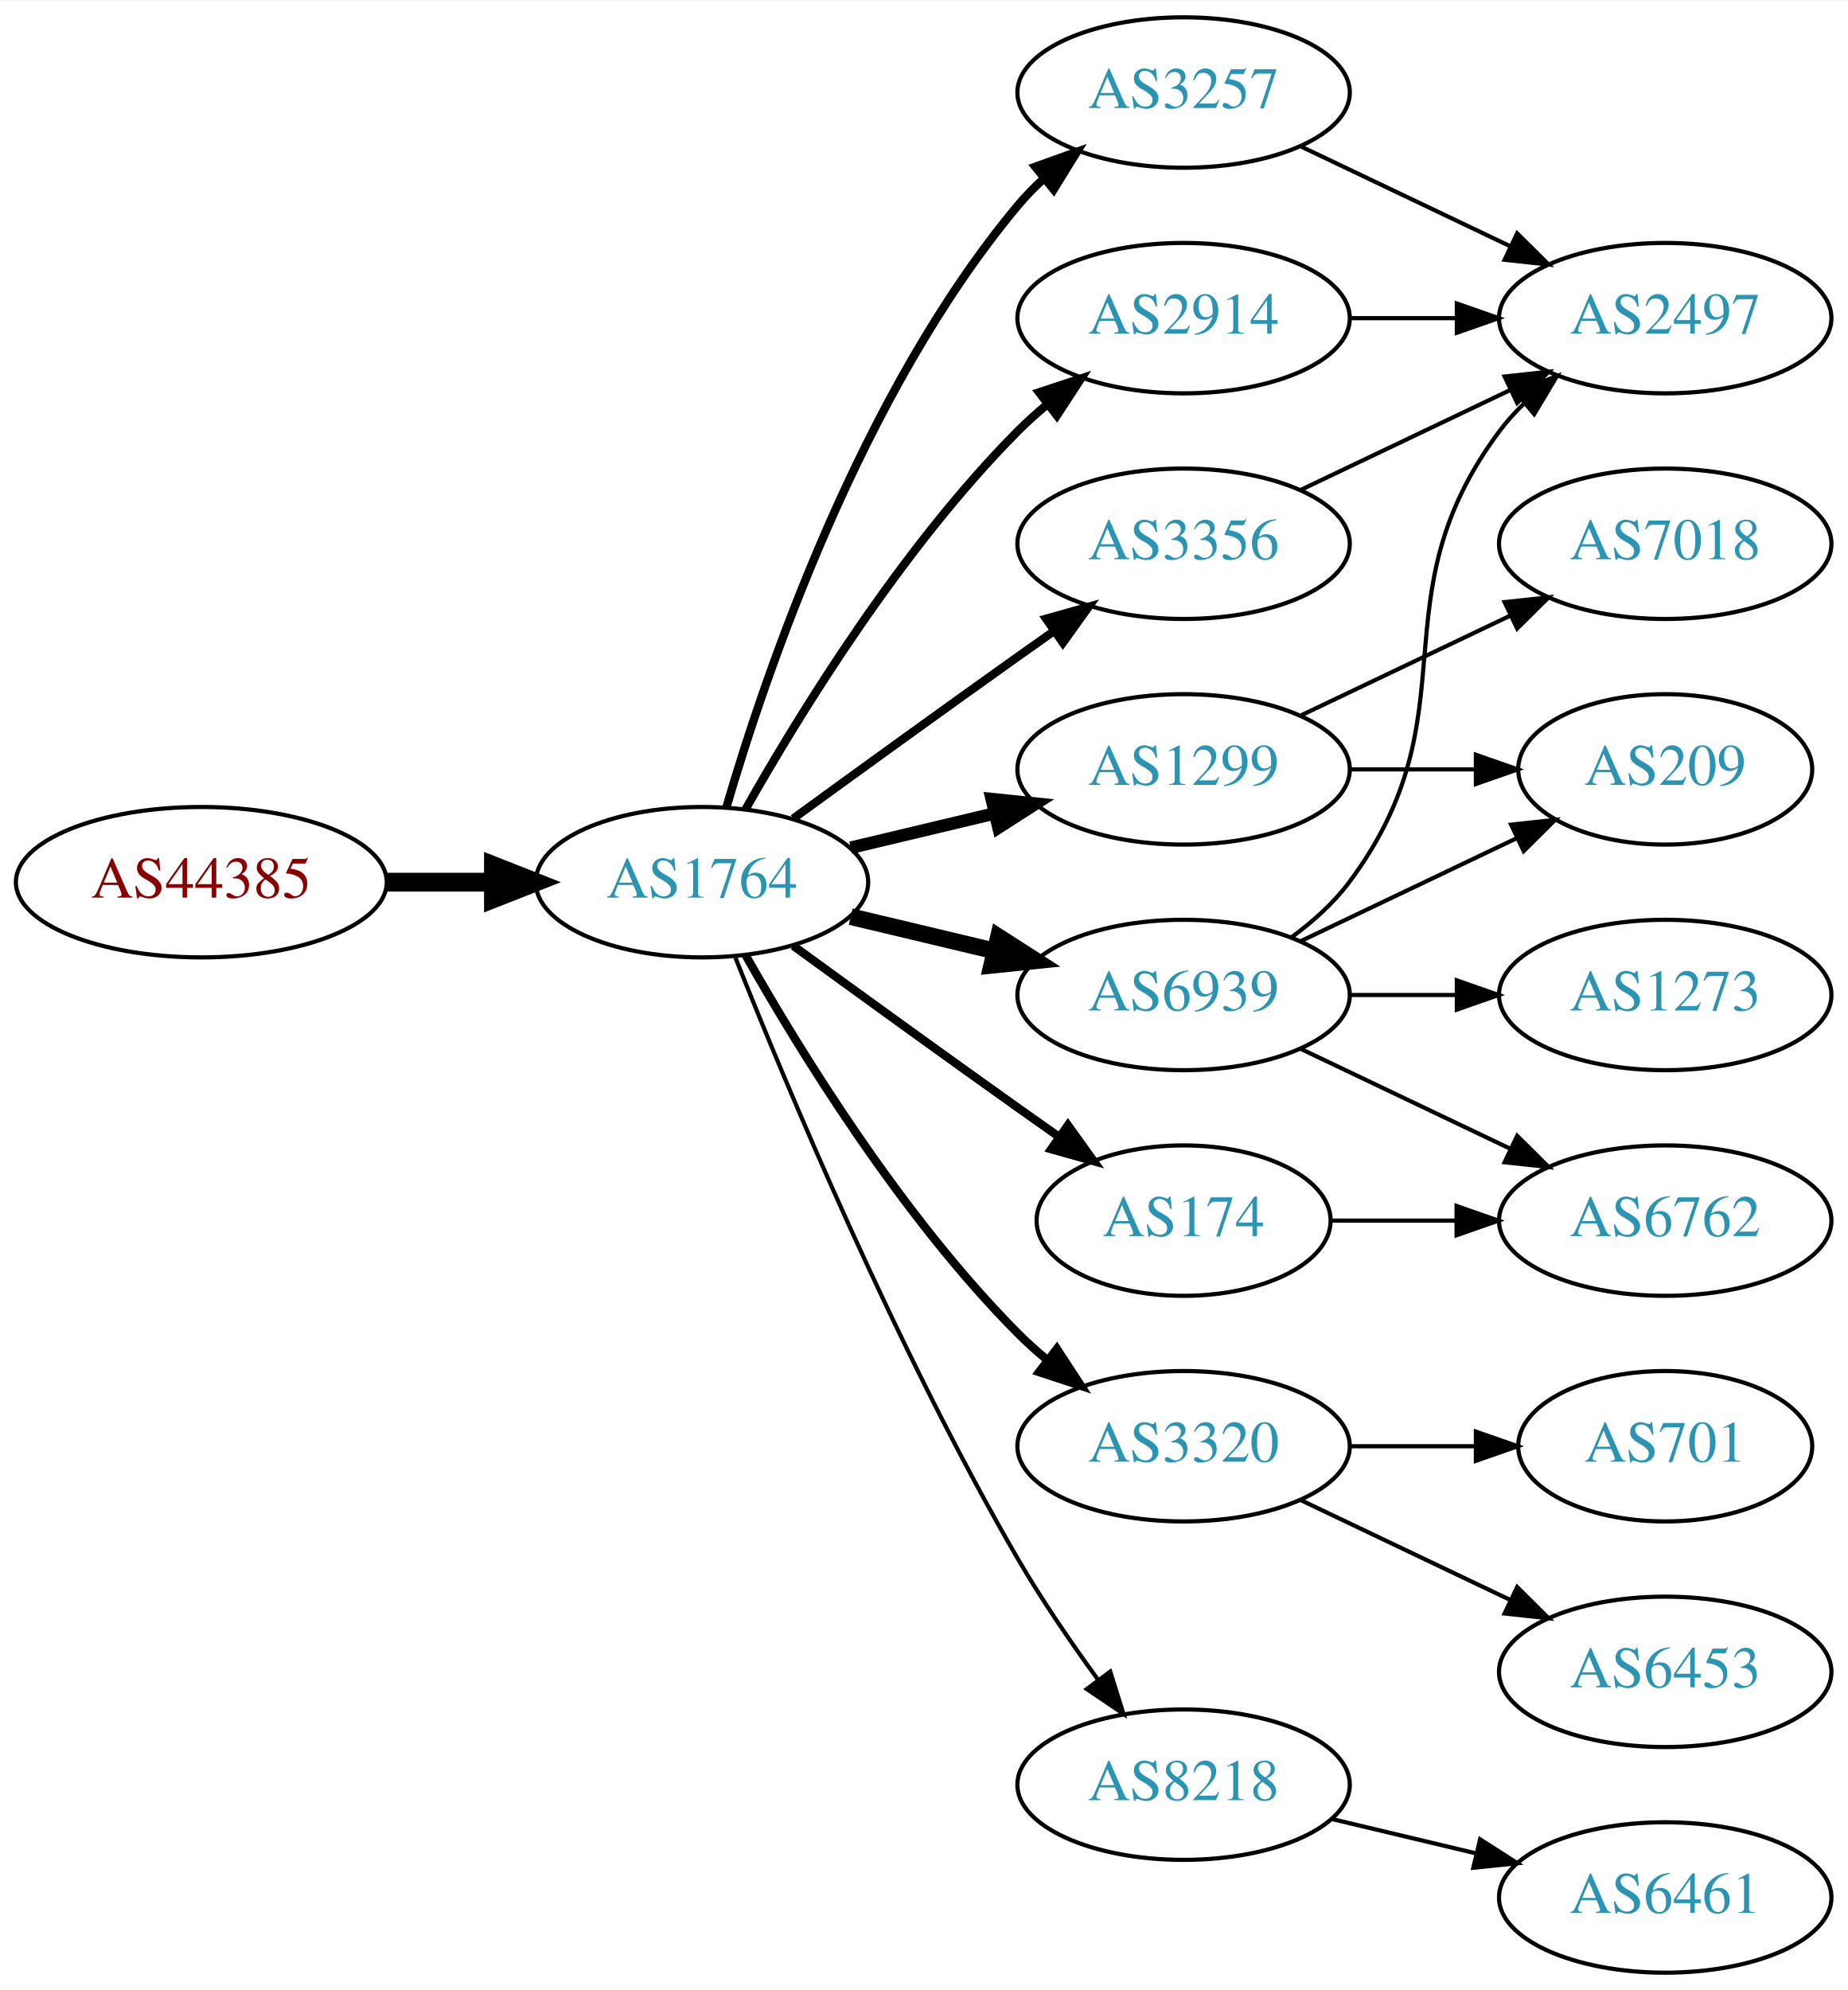
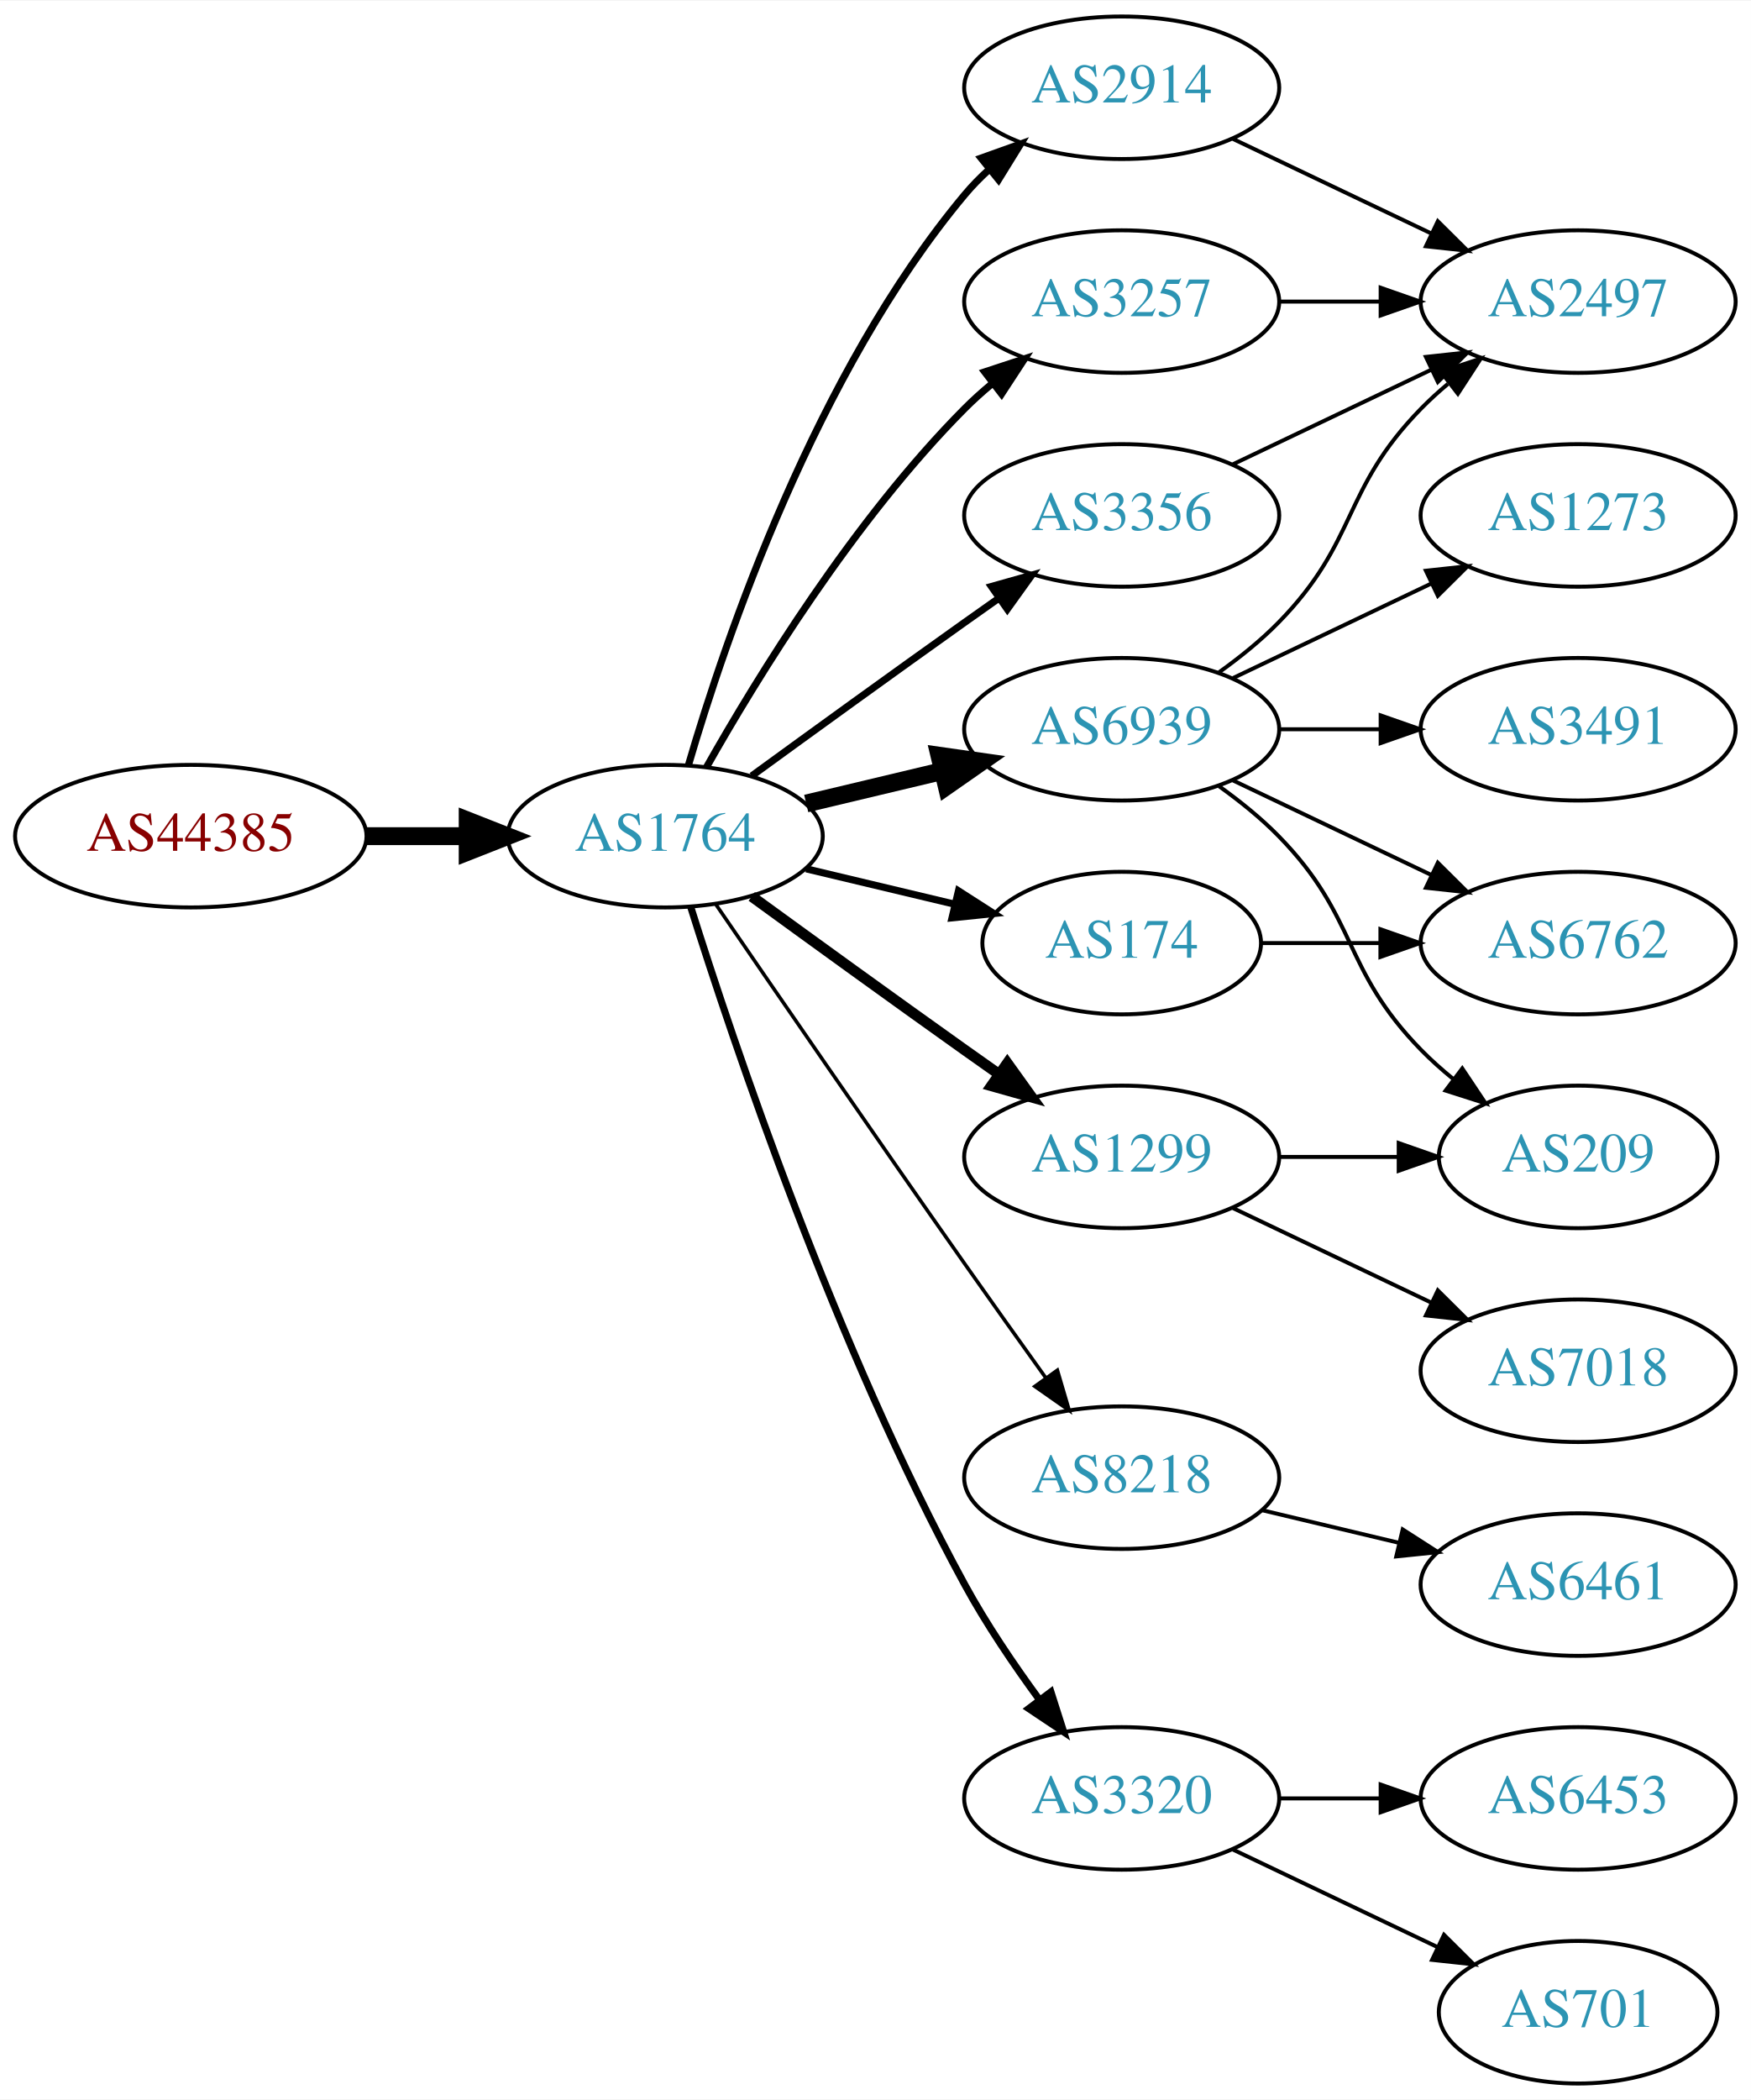
- <svg xmlns="http://www.w3.org/2000/svg" xmlns:xlink="http://www.w3.org/1999/xlink" width="442pt" height="476pt" viewBox="0.00 0.00 442.27 476.00">
-   <g id="graph0" class="graph" transform="scale(1 1) rotate(0) translate(4 472)">
-     <polygon fill="white" stroke="none" points="-4,4 -4,-472 438.271,-472 438.271,4 -4,4" />
+ <svg xmlns="http://www.w3.org/2000/svg" xmlns:xlink="http://www.w3.org/1999/xlink" width="442pt" height="530pt" viewBox="0.00 0.00 442.27 530.00">
+   <g id="graph0" class="graph" transform="scale(1 1) rotate(0) translate(4 526)">
+     <polygon fill="white" stroke="none" points="-4,4 -4,-526 438.271,-526 438.271,4 -4,4" />
    <g id="node1" class="node">
      <g id="a_node1">
        <a xlink:href="/asn/44385" xlink:title="AS44385 ~ NA-NET Communications GmbH [AT]">
-           <ellipse fill="#ffffff" stroke="black" cx="44.196" cy="-261" rx="44.393" ry="18" />
-           <text text-anchor="middle" x="44.196" y="-257.3" font-family="Times,serif" font-size="14.00" fill="#880000">AS44385</text>
+           <ellipse fill="#ffffff" stroke="black" cx="44.196" cy="-315" rx="44.393" ry="18" />
+           <text text-anchor="middle" x="44.196" y="-311.3" font-family="Times,serif" font-size="14.00" fill="#880000">AS44385</text>
        </a>
      </g>
    </g>
    <g id="node2" class="node">
      <g id="a_node2">
        <a xlink:href="/asn/1764" xlink:title="AS1764 ~ NEXTLAYER-AS [AT]">
-           <ellipse fill="#ffffff" stroke="black" cx="164.039" cy="-261" rx="39.794" ry="18" />
-           <text text-anchor="middle" x="164.039" y="-257.3" font-family="Times,serif" font-size="14.00" fill="#2c94b3">AS1764</text>
+           <ellipse fill="#ffffff" stroke="black" cx="164.039" cy="-315" rx="39.794" ry="18" />
+           <text text-anchor="middle" x="164.039" y="-311.3" font-family="Times,serif" font-size="14.00" fill="#2c94b3">AS1764</text>
        </a>
      </g>
    </g>
    <g id="edge1" class="edge">
-       <path fill="none" stroke="black" stroke-width="4.5" d="M88.407,-261C96.72,-261 105.482,-261 113.965,-261" />
-       <polygon fill="black" stroke="black" stroke-width="4.5" points="114.123,-264.938 124.123,-261 114.123,-257.063 114.123,-264.938" />
+       <path fill="none" stroke="black" stroke-width="4.5" d="M88.407,-315C96.72,-315 105.482,-315 113.965,-315" />
+       <polygon fill="black" stroke="black" stroke-width="4.5" points="114.123,-318.938 124.123,-315 114.123,-311.063 114.123,-318.938" />
    </g>
    <g id="node3" class="node">
      <g id="a_node3">
+         <a xlink:href="/asn/2914" xlink:title="AS2914 ~ NTT America, Inc. [US]">
+           <ellipse fill="#ffffff" stroke="black" cx="279.332" cy="-504" rx="39.794" ry="18" />
+           <text text-anchor="middle" x="279.332" y="-500.3" font-family="Times,serif" font-size="14.00" fill="#2c94b3">AS2914</text>
+         </a>
+       </g>
+     </g>
+     <g id="edge2" class="edge">
+       <path fill="none" stroke="black" stroke-width="1.8" d="M169.913,-333.002C179.227,-364.844 202.043,-431.981 239.685,-477 241.555,-479.237 243.654,-481.374 245.88,-483.396" />
+       <polygon fill="black" stroke="black" stroke-width="1.8" points="243.823,-486.234 253.799,-489.804 248.227,-480.793 243.823,-486.234" />
+     </g>
+     <g id="node4" class="node">
+       <g id="a_node4">
        <a xlink:href="/asn/3257" xlink:title="AS3257 ~ GTT [DE]">
          <ellipse fill="#ffffff" stroke="black" cx="279.332" cy="-450" rx="39.794" ry="18" />
          <text text-anchor="middle" x="279.332" y="-446.3" font-family="Times,serif" font-size="14.00" fill="#2c94b3">AS3257</text>
        </a>
      </g>
    </g>
-     <g id="edge2" class="edge">
-       <path fill="none" stroke="black" stroke-width="2" d="M169.913,-279.002C179.227,-310.844 202.043,-377.981 239.685,-423 241.555,-425.237 243.654,-427.374 245.88,-429.396" />
-       <polygon fill="black" stroke="black" stroke-width="2" points="243.823,-432.234 253.799,-435.804 248.227,-426.793 243.823,-432.234" />
-     </g>
-     <g id="node4" class="node">
-       <g id="a_node4">
-         <a xlink:href="/asn/2914" xlink:title="AS2914 ~ NTT America, Inc. [US]">
-           <ellipse fill="#ffffff" stroke="black" cx="279.332" cy="-396" rx="39.794" ry="18" />
-           <text text-anchor="middle" x="279.332" y="-392.3" font-family="Times,serif" font-size="14.00" fill="#2c94b3">AS2914</text>
-         </a>
-       </g>
-     </g>
    <g id="edge3" class="edge">
-       <path fill="none" stroke="black" stroke-width="2" d="M174.498,-278.49C187.28,-301.096 211.712,-340.886 239.685,-369 241.796,-371.121 244.092,-373.188 246.477,-375.171" />
-       <polygon fill="black" stroke="black" stroke-width="2" points="244.73,-378.242 254.793,-381.556 248.993,-372.69 244.73,-378.242" />
+       <path fill="none" stroke="black" stroke-width="1.8" d="M174.498,-332.49C187.28,-355.096 211.712,-394.886 239.685,-423 241.796,-425.121 244.092,-427.188 246.477,-429.171" />
+       <polygon fill="black" stroke="black" stroke-width="1.8" points="244.73,-432.242 254.793,-435.556 248.993,-426.69 244.73,-432.242" />
    </g>
    <g id="node5" class="node">
      <g id="a_node5">
-         <a xlink:href="/asn/3356" xlink:title="AS3356 ~ Level 3 Parent, LLC [US]">
+         <a xlink:href="/asn/6939" xlink:title="AS6939 ~ Hurricane Electric LLC [US]">
          <ellipse fill="#ffffff" stroke="black" cx="279.332" cy="-342" rx="39.794" ry="18" />
-           <text text-anchor="middle" x="279.332" y="-338.3" font-family="Times,serif" font-size="14.00" fill="#2c94b3">AS3356</text>
+           <text text-anchor="middle" x="279.332" y="-338.3" font-family="Times,serif" font-size="14.00" fill="#2c94b3">AS6939</text>
        </a>
      </g>
    </g>
    <g id="edge4" class="edge">
-       <path fill="none" stroke="black" stroke-width="2" d="M185.887,-276.222C200.821,-287.091 221.435,-302.025 239.685,-315 242.506,-317.005 245.449,-319.085 248.397,-321.159" />
-       <polygon fill="black" stroke="black" stroke-width="2" points="246.424,-324.05 256.621,-326.926 250.443,-318.319 246.424,-324.05" />
+       <path fill="none" stroke="black" stroke-width="4.5" d="M199.646,-323.248C210.517,-325.838 222.671,-328.735 234.114,-331.462" />
+       <polygon fill="black" stroke="black" stroke-width="4.5" points="233.296,-335.315 243.936,-333.803 235.122,-327.654 233.296,-335.315" />
    </g>
    <g id="node6" class="node">
      <g id="a_node6">
-         <a xlink:href="/asn/1299" xlink:title="AS1299 ~ Telia Carrier [EU]">
-           <ellipse fill="#ffffff" stroke="black" cx="279.332" cy="-288" rx="39.794" ry="18" />
-           <text text-anchor="middle" x="279.332" y="-284.3" font-family="Times,serif" font-size="14.00" fill="#2c94b3">AS1299</text>
+         <a xlink:href="/asn/8218" xlink:title="AS8218 ~ legacy Neotelecoms [FR]">
+           <ellipse fill="#ffffff" stroke="black" cx="279.332" cy="-153" rx="39.794" ry="18" />
+           <text text-anchor="middle" x="279.332" y="-149.3" font-family="Times,serif" font-size="14.00" fill="#2c94b3">AS8218</text>
        </a>
      </g>
    </g>
    <g id="edge5" class="edge">
-       <path fill="none" stroke="black" stroke-width="3" d="M199.646,-269.248C210.517,-271.838 222.671,-274.735 234.114,-277.462" />
-       <polygon fill="black" stroke="black" stroke-width="3" points="233.397,-280.889 243.936,-279.803 235.02,-274.08 233.397,-280.889" />
+       <path fill="none" stroke="black" stroke-width="0.9" d="M176.846,-297.731C191.489,-276.358 217.262,-238.88 239.685,-207 246.32,-197.567 253.67,-187.261 260.164,-178.205" />
+       <polygon fill="black" stroke="black" stroke-width="0.9" points="263.085,-180.138 266.076,-169.974 257.399,-176.054 263.085,-180.138" />
    </g>
    <g id="node7" class="node">
      <g id="a_node7">
        <a xlink:href="/asn/174" xlink:title="AS174 ~ Cogent Communications [US]">
-           <ellipse fill="#ffffff" stroke="black" cx="279.332" cy="-180" rx="35.194" ry="18" />
-           <text text-anchor="middle" x="279.332" y="-176.3" font-family="Times,serif" font-size="14.00" fill="#2c94b3">AS174</text>
+           <ellipse fill="#ffffff" stroke="black" cx="279.332" cy="-288" rx="35.194" ry="18" />
+           <text text-anchor="middle" x="279.332" y="-284.3" font-family="Times,serif" font-size="14.00" fill="#2c94b3">AS174</text>
        </a>
      </g>
    </g>
    <g id="edge6" class="edge">
-       <path fill="none" stroke="black" stroke-width="2" d="M185.887,-245.778C200.821,-234.909 221.435,-219.975 239.685,-207 242.895,-204.718 246.264,-202.339 249.619,-199.982" />
-       <polygon fill="black" stroke="black" stroke-width="2" points="251.647,-202.834 257.83,-194.23 247.631,-197.101 251.647,-202.834" />
+       <path fill="none" stroke="black" stroke-width="1.8" d="M199.646,-306.752C211.44,-303.942 224.745,-300.771 237.013,-297.847" />
+       <polygon fill="black" stroke="black" stroke-width="1.8" points="238.101,-301.186 247.018,-295.463 236.479,-294.376 238.101,-301.186" />
    </g>
    <g id="node8" class="node">
      <g id="a_node8">
        <a xlink:href="/asn/3320" xlink:title="AS3320 ~ DTAG [DE]">
-           <ellipse fill="#ffffff" stroke="black" cx="279.332" cy="-126" rx="39.794" ry="18" />
-           <text text-anchor="middle" x="279.332" y="-122.3" font-family="Times,serif" font-size="14.00" fill="#2c94b3">AS3320</text>
+           <ellipse fill="#ffffff" stroke="black" cx="279.332" cy="-72" rx="39.794" ry="18" />
+           <text text-anchor="middle" x="279.332" y="-68.3" font-family="Times,serif" font-size="14.00" fill="#2c94b3">AS3320</text>
        </a>
      </g>
    </g>
    <g id="edge7" class="edge">
-       <path fill="none" stroke="black" stroke-width="2" d="M174.498,-243.51C187.28,-220.904 211.712,-181.114 239.685,-153 241.796,-150.879 244.092,-148.812 246.477,-146.829" />
-       <polygon fill="black" stroke="black" stroke-width="2" points="248.993,-149.31 254.793,-140.444 244.73,-143.758 248.993,-149.31" />
+       <path fill="none" stroke="black" stroke-width="1.8" d="M170.46,-297.159C181.231,-262.854 207.122,-185.797 239.685,-126 245.117,-116.026 252.091,-105.731 258.617,-96.84" />
+       <polygon fill="black" stroke="black" stroke-width="1.8" points="261.45,-98.895 264.67,-88.802 255.858,-94.684 261.45,-98.895" />
    </g>
    <g id="node9" class="node">
      <g id="a_node9">
-         <a xlink:href="/asn/6939" xlink:title="AS6939 ~ Hurricane Electric LLC [US]">
+         <a xlink:href="/asn/1299" xlink:title="AS1299 ~ Telia Carrier [EU]">
          <ellipse fill="#ffffff" stroke="black" cx="279.332" cy="-234" rx="39.794" ry="18" />
-           <text text-anchor="middle" x="279.332" y="-230.3" font-family="Times,serif" font-size="14.00" fill="#2c94b3">AS6939</text>
+           <text text-anchor="middle" x="279.332" y="-230.3" font-family="Times,serif" font-size="14.00" fill="#2c94b3">AS1299</text>
        </a>
      </g>
    </g>
    <g id="edge8" class="edge">
-       <path fill="none" stroke="black" stroke-width="4" d="M199.646,-252.752C210.517,-250.162 222.671,-247.265 234.114,-244.538" />
-       <polygon fill="black" stroke="black" stroke-width="4" points="235.02,-247.92 243.936,-242.197 233.397,-241.111 235.02,-247.92" />
+       <path fill="none" stroke="black" stroke-width="2.7" d="M185.887,-299.778C200.821,-288.909 221.435,-273.975 239.685,-261 242.506,-258.995 245.449,-256.915 248.397,-254.841" />
+       <polygon fill="black" stroke="black" stroke-width="2.7" points="250.443,-257.681 256.621,-249.074 246.424,-251.95 250.443,-257.681" />
    </g>
    <g id="node10" class="node">
      <g id="a_node10">
-         <a xlink:href="/asn/8218" xlink:title="AS8218 ~ legacy Neotelecoms [FR]">
-           <ellipse fill="#ffffff" stroke="black" cx="279.332" cy="-45" rx="39.794" ry="18" />
-           <text text-anchor="middle" x="279.332" y="-41.3" font-family="Times,serif" font-size="14.00" fill="#2c94b3">AS8218</text>
+         <a xlink:href="/asn/3356" xlink:title="AS3356 ~ Level 3 Parent, LLC [US]">
+           <ellipse fill="#ffffff" stroke="black" cx="279.332" cy="-396" rx="39.794" ry="18" />
+           <text text-anchor="middle" x="279.332" y="-392.3" font-family="Times,serif" font-size="14.00" fill="#2c94b3">AS3356</text>
        </a>
      </g>
    </g>
    <g id="edge9" class="edge">
-       <path fill="none" stroke="black" d="M172.042,-242.949C184.169,-212.43 210.587,-149.067 239.685,-99 245.392,-89.181 252.43,-78.922 258.929,-70.016" />
-       <polygon fill="black" stroke="black" points="261.77,-72.061 264.934,-61.95 256.155,-67.881 261.77,-72.061" />
+       <path fill="none" stroke="black" stroke-width="1.8" d="M185.887,-330.222C200.821,-341.091 221.435,-356.025 239.685,-369 242.506,-371.005 245.449,-373.085 248.397,-375.159" />
+       <polygon fill="black" stroke="black" stroke-width="1.8" points="246.424,-378.05 256.621,-380.926 250.443,-372.319 246.424,-378.05" />
    </g>
    <g id="node11" class="node">
      <g id="a_node11">
        <a xlink:href="/asn/2497" xlink:title="AS2497 ~ Internet Initiative Japan Inc. [JP]">
+           <ellipse fill="#ffffff" stroke="black" cx="394.625" cy="-450" rx="39.794" ry="18" />
+           <text text-anchor="middle" x="394.625" y="-446.3" font-family="Times,serif" font-size="14.00" fill="#2c94b3">AS2497</text>
+         </a>
+       </g>
+     </g>
+     <g id="edge23" class="edge">
+       <path fill="none" stroke="black" d="M307.468,-491.066C322.462,-483.919 341.283,-474.948 357.506,-467.215" />
+       <polygon fill="black" stroke="black" points="359.188,-470.291 366.71,-462.829 356.177,-463.972 359.188,-470.291" />
+     </g>
+     <g id="edge10" class="edge">
+       <path fill="none" stroke="black" d="M319.004,-450C327.207,-450 335.971,-450 344.503,-450" />
+       <polygon fill="black" stroke="black" points="344.742,-453.5 354.742,-450 344.742,-446.5 344.742,-453.5" />
+     </g>
+     <g id="edge13" class="edge">
+       <path fill="none" stroke="black" d="M303.926,-356.389C309.182,-360.148 314.513,-364.437 318.978,-369 339.151,-389.617 334.806,-402.383 354.978,-423 357.071,-425.139 359.354,-427.218 361.731,-429.21" />
+       <polygon fill="black" stroke="black" points="359.974,-432.275 370.031,-435.611 364.249,-426.732 359.974,-432.275" />
+     </g>
+     <g id="node12" class="node">
+       <g id="a_node12">
+         <a xlink:href="/asn/6762" xlink:title="AS6762 ~ TELECOM ITALIA SPARKLE S.p.A. [IT]">
+           <ellipse fill="#ffffff" stroke="black" cx="394.625" cy="-288" rx="39.794" ry="18" />
+           <text text-anchor="middle" x="394.625" y="-284.3" font-family="Times,serif" font-size="14.00" fill="#2c94b3">AS6762</text>
+         </a>
+       </g>
+     </g>
+     <g id="edge11" class="edge">
+       <path fill="none" stroke="black" d="M307.468,-329.066C322.462,-321.919 341.283,-312.948 357.506,-305.215" />
+       <polygon fill="black" stroke="black" points="359.188,-308.291 366.71,-300.829 356.177,-301.972 359.188,-308.291" />
+     </g>
+     <g id="node13" class="node">
+       <g id="a_node13">
+         <a xlink:href="/asn/209" xlink:title="AS209 ~ CenturyLink Communications, LLC [US]">
+           <ellipse fill="#ffffff" stroke="black" cx="394.625" cy="-234" rx="35.194" ry="18" />
+           <text text-anchor="middle" x="394.625" y="-230.3" font-family="Times,serif" font-size="14.00" fill="#2c94b3">AS209</text>
+         </a>
+       </g>
+     </g>
+     <g id="edge12" class="edge">
+       <path fill="none" stroke="black" d="M303.926,-327.611C309.182,-323.852 314.513,-319.563 318.978,-315 339.151,-294.383 334.806,-281.617 354.978,-261 357.457,-258.466 360.204,-256.017 363.056,-253.696" />
+       <polygon fill="black" stroke="black" points="365.359,-256.343 371.242,-247.532 361.148,-250.752 365.359,-256.343" />
+     </g>
+     <g id="node14" class="node">
+       <g id="a_node14">
+         <a xlink:href="/asn/3491" xlink:title="AS3491 ~ PCCW Global, Inc. [US]">
+           <ellipse fill="#ffffff" stroke="black" cx="394.625" cy="-342" rx="39.794" ry="18" />
+           <text text-anchor="middle" x="394.625" y="-338.3" font-family="Times,serif" font-size="14.00" fill="#2c94b3">AS3491</text>
+         </a>
+       </g>
+     </g>
+     <g id="edge14" class="edge">
+       <path fill="none" stroke="black" d="M319.004,-342C327.207,-342 335.971,-342 344.503,-342" />
+       <polygon fill="black" stroke="black" points="344.742,-345.5 354.742,-342 344.742,-338.5 344.742,-345.5" />
+     </g>
+     <g id="node15" class="node">
+       <g id="a_node15">
+         <a xlink:href="/asn/1273" xlink:title="AS1273 ~ Vodafone Group PLC [EU]">
          <ellipse fill="#ffffff" stroke="black" cx="394.625" cy="-396" rx="39.794" ry="18" />
-           <text text-anchor="middle" x="394.625" y="-392.3" font-family="Times,serif" font-size="14.00" fill="#2c94b3">AS2497</text>
-         </a>
-       </g>
-     </g>
-     <g id="edge10" class="edge">
-       <path fill="none" stroke="black" d="M307.468,-437.066C322.462,-429.919 341.283,-420.948 357.506,-413.215" />
-       <polygon fill="black" stroke="black" points="359.188,-416.291 366.71,-408.829 356.177,-409.972 359.188,-416.291" />
-     </g>
-     <g id="edge21" class="edge">
-       <path fill="none" stroke="black" d="M319.004,-396C327.207,-396 335.971,-396 344.503,-396" />
-       <polygon fill="black" stroke="black" points="344.742,-399.5 354.742,-396 344.742,-392.5 344.742,-399.5" />
-     </g>
-     <g id="edge11" class="edge">
+           <text text-anchor="middle" x="394.625" y="-392.3" font-family="Times,serif" font-size="14.00" fill="#2c94b3">AS1273</text>
+         </a>
+       </g>
+     </g>
+     <g id="edge15" class="edge">
      <path fill="none" stroke="black" d="M307.468,-354.934C322.462,-362.081 341.283,-371.052 357.506,-378.785" />
      <polygon fill="black" stroke="black" points="356.177,-382.028 366.71,-383.171 359.188,-375.709 356.177,-382.028" />
    </g>
-     <g id="node12" class="node">
-       <g id="a_node12">
-         <a xlink:href="/asn/209" xlink:title="AS209 ~ CenturyLink Communications, LLC [US]">
-           <ellipse fill="#ffffff" stroke="black" cx="394.625" cy="-288" rx="35.194" ry="18" />
-           <text text-anchor="middle" x="394.625" y="-284.3" font-family="Times,serif" font-size="14.00" fill="#2c94b3">AS209</text>
-         </a>
-       </g>
-     </g>
-     <g id="edge12" class="edge">
-       <path fill="none" stroke="black" d="M319.004,-288C328.709,-288 339.2,-288 349.163,-288" />
-       <polygon fill="black" stroke="black" points="349.299,-291.5 359.299,-288 349.299,-284.5 349.299,-291.5" />
-     </g>
-     <g id="node13" class="node">
-       <g id="a_node13">
-         <a xlink:href="/asn/7018" xlink:title="AS7018 ~ AT&amp;T Services, Inc. [US]">
-           <ellipse fill="#ffffff" stroke="black" cx="394.625" cy="-342" rx="39.794" ry="18" />
-           <text text-anchor="middle" x="394.625" y="-338.3" font-family="Times,serif" font-size="14.00" fill="#2c94b3">AS7018</text>
-         </a>
-       </g>
-     </g>
-     <g id="edge13" class="edge">
-       <path fill="none" stroke="black" d="M307.468,-300.934C322.462,-308.081 341.283,-317.052 357.506,-324.785" />
-       <polygon fill="black" stroke="black" points="356.177,-328.028 366.71,-329.171 359.188,-321.709 356.177,-328.028" />
-     </g>
-     <g id="node14" class="node">
-       <g id="a_node14">
-         <a xlink:href="/asn/6762" xlink:title="AS6762 ~ TELECOM ITALIA SPARKLE S.p.A. [IT]">
-           <ellipse fill="#ffffff" stroke="black" cx="394.625" cy="-180" rx="39.794" ry="18" />
-           <text text-anchor="middle" x="394.625" y="-176.3" font-family="Times,serif" font-size="14.00" fill="#2c94b3">AS6762</text>
-         </a>
-       </g>
-     </g>
-     <g id="edge14" class="edge">
-       <path fill="none" stroke="black" d="M314.631,-180C324.008,-180 334.358,-180 344.393,-180" />
-       <polygon fill="black" stroke="black" points="344.681,-183.5 354.681,-180 344.681,-176.5 344.681,-183.5" />
-     </g>
-     <g id="node15" class="node">
-       <g id="a_node15">
-         <a xlink:href="/asn/701" xlink:title="AS701 ~ UUNET [US]">
-           <ellipse fill="#ffffff" stroke="black" cx="394.625" cy="-126" rx="35.194" ry="18" />
-           <text text-anchor="middle" x="394.625" y="-122.3" font-family="Times,serif" font-size="14.00" fill="#2c94b3">AS701</text>
-         </a>
-       </g>
-     </g>
-     <g id="edge15" class="edge">
-       <path fill="none" stroke="black" d="M319.004,-126C328.709,-126 339.2,-126 349.163,-126" />
-       <polygon fill="black" stroke="black" points="349.299,-129.5 359.299,-126 349.299,-122.5 349.299,-129.5" />
-     </g>
    <g id="node16" class="node">
      <g id="a_node16">
+         <a xlink:href="/asn/6461" xlink:title="AS6461 ~ Zayo Bandwidth [US]">
+           <ellipse fill="#ffffff" stroke="black" cx="394.625" cy="-126" rx="39.794" ry="18" />
+           <text text-anchor="middle" x="394.625" y="-122.3" font-family="Times,serif" font-size="14.00" fill="#2c94b3">AS6461</text>
+         </a>
+       </g>
+     </g>
+     <g id="edge16" class="edge">
+       <path fill="none" stroke="black" d="M314.939,-144.752C325.81,-142.162 337.964,-139.265 349.407,-136.538" />
+       <polygon fill="black" stroke="black" points="350.313,-139.92 359.229,-134.197 348.69,-133.111 350.313,-139.92" />
+     </g>
+     <g id="edge17" class="edge">
+       <path fill="none" stroke="black" d="M314.631,-288C324.008,-288 334.358,-288 344.393,-288" />
+       <polygon fill="black" stroke="black" points="344.681,-291.5 354.681,-288 344.681,-284.5 344.681,-291.5" />
+     </g>
+     <g id="node17" class="node">
+       <g id="a_node17">
+         <a xlink:href="/asn/701" xlink:title="AS701 ~ UUNET [US]">
+           <ellipse fill="#ffffff" stroke="black" cx="394.625" cy="-18" rx="35.194" ry="18" />
+           <text text-anchor="middle" x="394.625" y="-14.3" font-family="Times,serif" font-size="14.00" fill="#2c94b3">AS701</text>
+         </a>
+       </g>
+     </g>
+     <g id="edge18" class="edge">
+       <path fill="none" stroke="black" d="M307.468,-59.066C322.9,-51.71 342.385,-42.423 358.92,-34.541" />
+       <polygon fill="black" stroke="black" points="360.741,-37.551 368.262,-30.089 357.729,-31.232 360.741,-37.551" />
+     </g>
+     <g id="node18" class="node">
+       <g id="a_node18">
        <a xlink:href="/asn/6453" xlink:title="AS6453 ~ TATA COMMUNICATIONS (AMERICA) INC [US]">
          <ellipse fill="#ffffff" stroke="black" cx="394.625" cy="-72" rx="39.794" ry="18" />
          <text text-anchor="middle" x="394.625" y="-68.3" font-family="Times,serif" font-size="14.00" fill="#2c94b3">AS6453</text>
        </a>
      </g>
    </g>
-     <g id="edge16" class="edge">
-       <path fill="none" stroke="black" d="M307.468,-113.066C322.462,-105.919 341.283,-96.948 357.506,-89.215" />
-       <polygon fill="black" stroke="black" points="359.188,-92.291 366.71,-84.829 356.177,-85.972 359.188,-92.291" />
-     </g>
-     <g id="edge18" class="edge">
-       <path fill="none" stroke="black" d="M305.262,-247.882C310.338,-251.611 315.256,-256.016 318.978,-261 349.249,-301.542 324.707,-328.458 354.978,-369 356.723,-371.336 358.73,-373.545 360.893,-375.617" />
-       <polygon fill="black" stroke="black" points="358.771,-378.405 368.694,-382.118 363.253,-373.027 358.771,-378.405" />
-     </g>
    <g id="edge19" class="edge">
-       <path fill="none" stroke="black" d="M307.468,-246.934C322.9,-254.29 342.385,-263.577 358.92,-271.459" />
-       <polygon fill="black" stroke="black" points="357.729,-274.768 368.262,-275.911 360.741,-268.449 357.729,-274.768" />
+       <path fill="none" stroke="black" d="M319.004,-72C327.207,-72 335.971,-72 344.503,-72" />
+       <polygon fill="black" stroke="black" points="344.742,-75.5 354.742,-72 344.742,-68.5 344.742,-75.5" />
+     </g>
+     <g id="edge21" class="edge">
+       <path fill="none" stroke="black" d="M319.004,-234C328.709,-234 339.2,-234 349.163,-234" />
+       <polygon fill="black" stroke="black" points="349.299,-237.5 359.299,-234 349.299,-230.5 349.299,-237.5" />
+     </g>
+     <g id="node19" class="node">
+       <g id="a_node19">
+         <a xlink:href="/asn/7018" xlink:title="AS7018 ~ AT&amp;T Services, Inc. [US]">
+           <ellipse fill="#ffffff" stroke="black" cx="394.625" cy="-180" rx="39.794" ry="18" />
+           <text text-anchor="middle" x="394.625" y="-176.3" font-family="Times,serif" font-size="14.00" fill="#2c94b3">AS7018</text>
+         </a>
+       </g>
    </g>
    <g id="edge20" class="edge">
      <path fill="none" stroke="black" d="M307.468,-221.066C322.462,-213.919 341.283,-204.948 357.506,-197.215" />
      <polygon fill="black" stroke="black" points="359.188,-200.291 366.71,-192.829 356.177,-193.972 359.188,-200.291" />
    </g>
-     <g id="node17" class="node">
-       <g id="a_node17">
-         <a xlink:href="/asn/1273" xlink:title="AS1273 ~ Vodafone Group PLC [EU]">
-           <ellipse fill="#ffffff" stroke="black" cx="394.625" cy="-234" rx="39.794" ry="18" />
-           <text text-anchor="middle" x="394.625" y="-230.3" font-family="Times,serif" font-size="14.00" fill="#2c94b3">AS1273</text>
-         </a>
-       </g>
-     </g>
-     <g id="edge17" class="edge">
-       <path fill="none" stroke="black" d="M319.004,-234C327.207,-234 335.971,-234 344.503,-234" />
-       <polygon fill="black" stroke="black" points="344.742,-237.5 354.742,-234 344.742,-230.5 344.742,-237.5" />
-     </g>
-     <g id="node18" class="node">
-       <g id="a_node18">
-         <a xlink:href="/asn/6461" xlink:title="AS6461 ~ Zayo Bandwidth [US]">
-           <ellipse fill="#ffffff" stroke="black" cx="394.625" cy="-18" rx="39.794" ry="18" />
-           <text text-anchor="middle" x="394.625" y="-14.3" font-family="Times,serif" font-size="14.00" fill="#2c94b3">AS6461</text>
-         </a>
-       </g>
-     </g>
    <g id="edge22" class="edge">
-       <path fill="none" stroke="black" d="M314.939,-36.752C325.81,-34.162 337.964,-31.265 349.407,-28.538" />
-       <polygon fill="black" stroke="black" points="350.313,-31.92 359.229,-26.197 348.69,-25.111 350.313,-31.92" />
+       <path fill="none" stroke="black" d="M307.468,-408.934C322.462,-416.081 341.283,-425.052 357.506,-432.785" />
+       <polygon fill="black" stroke="black" points="356.177,-436.028 366.71,-437.171 359.188,-429.709 356.177,-436.028" />
    </g>
  </g>
</svg>
